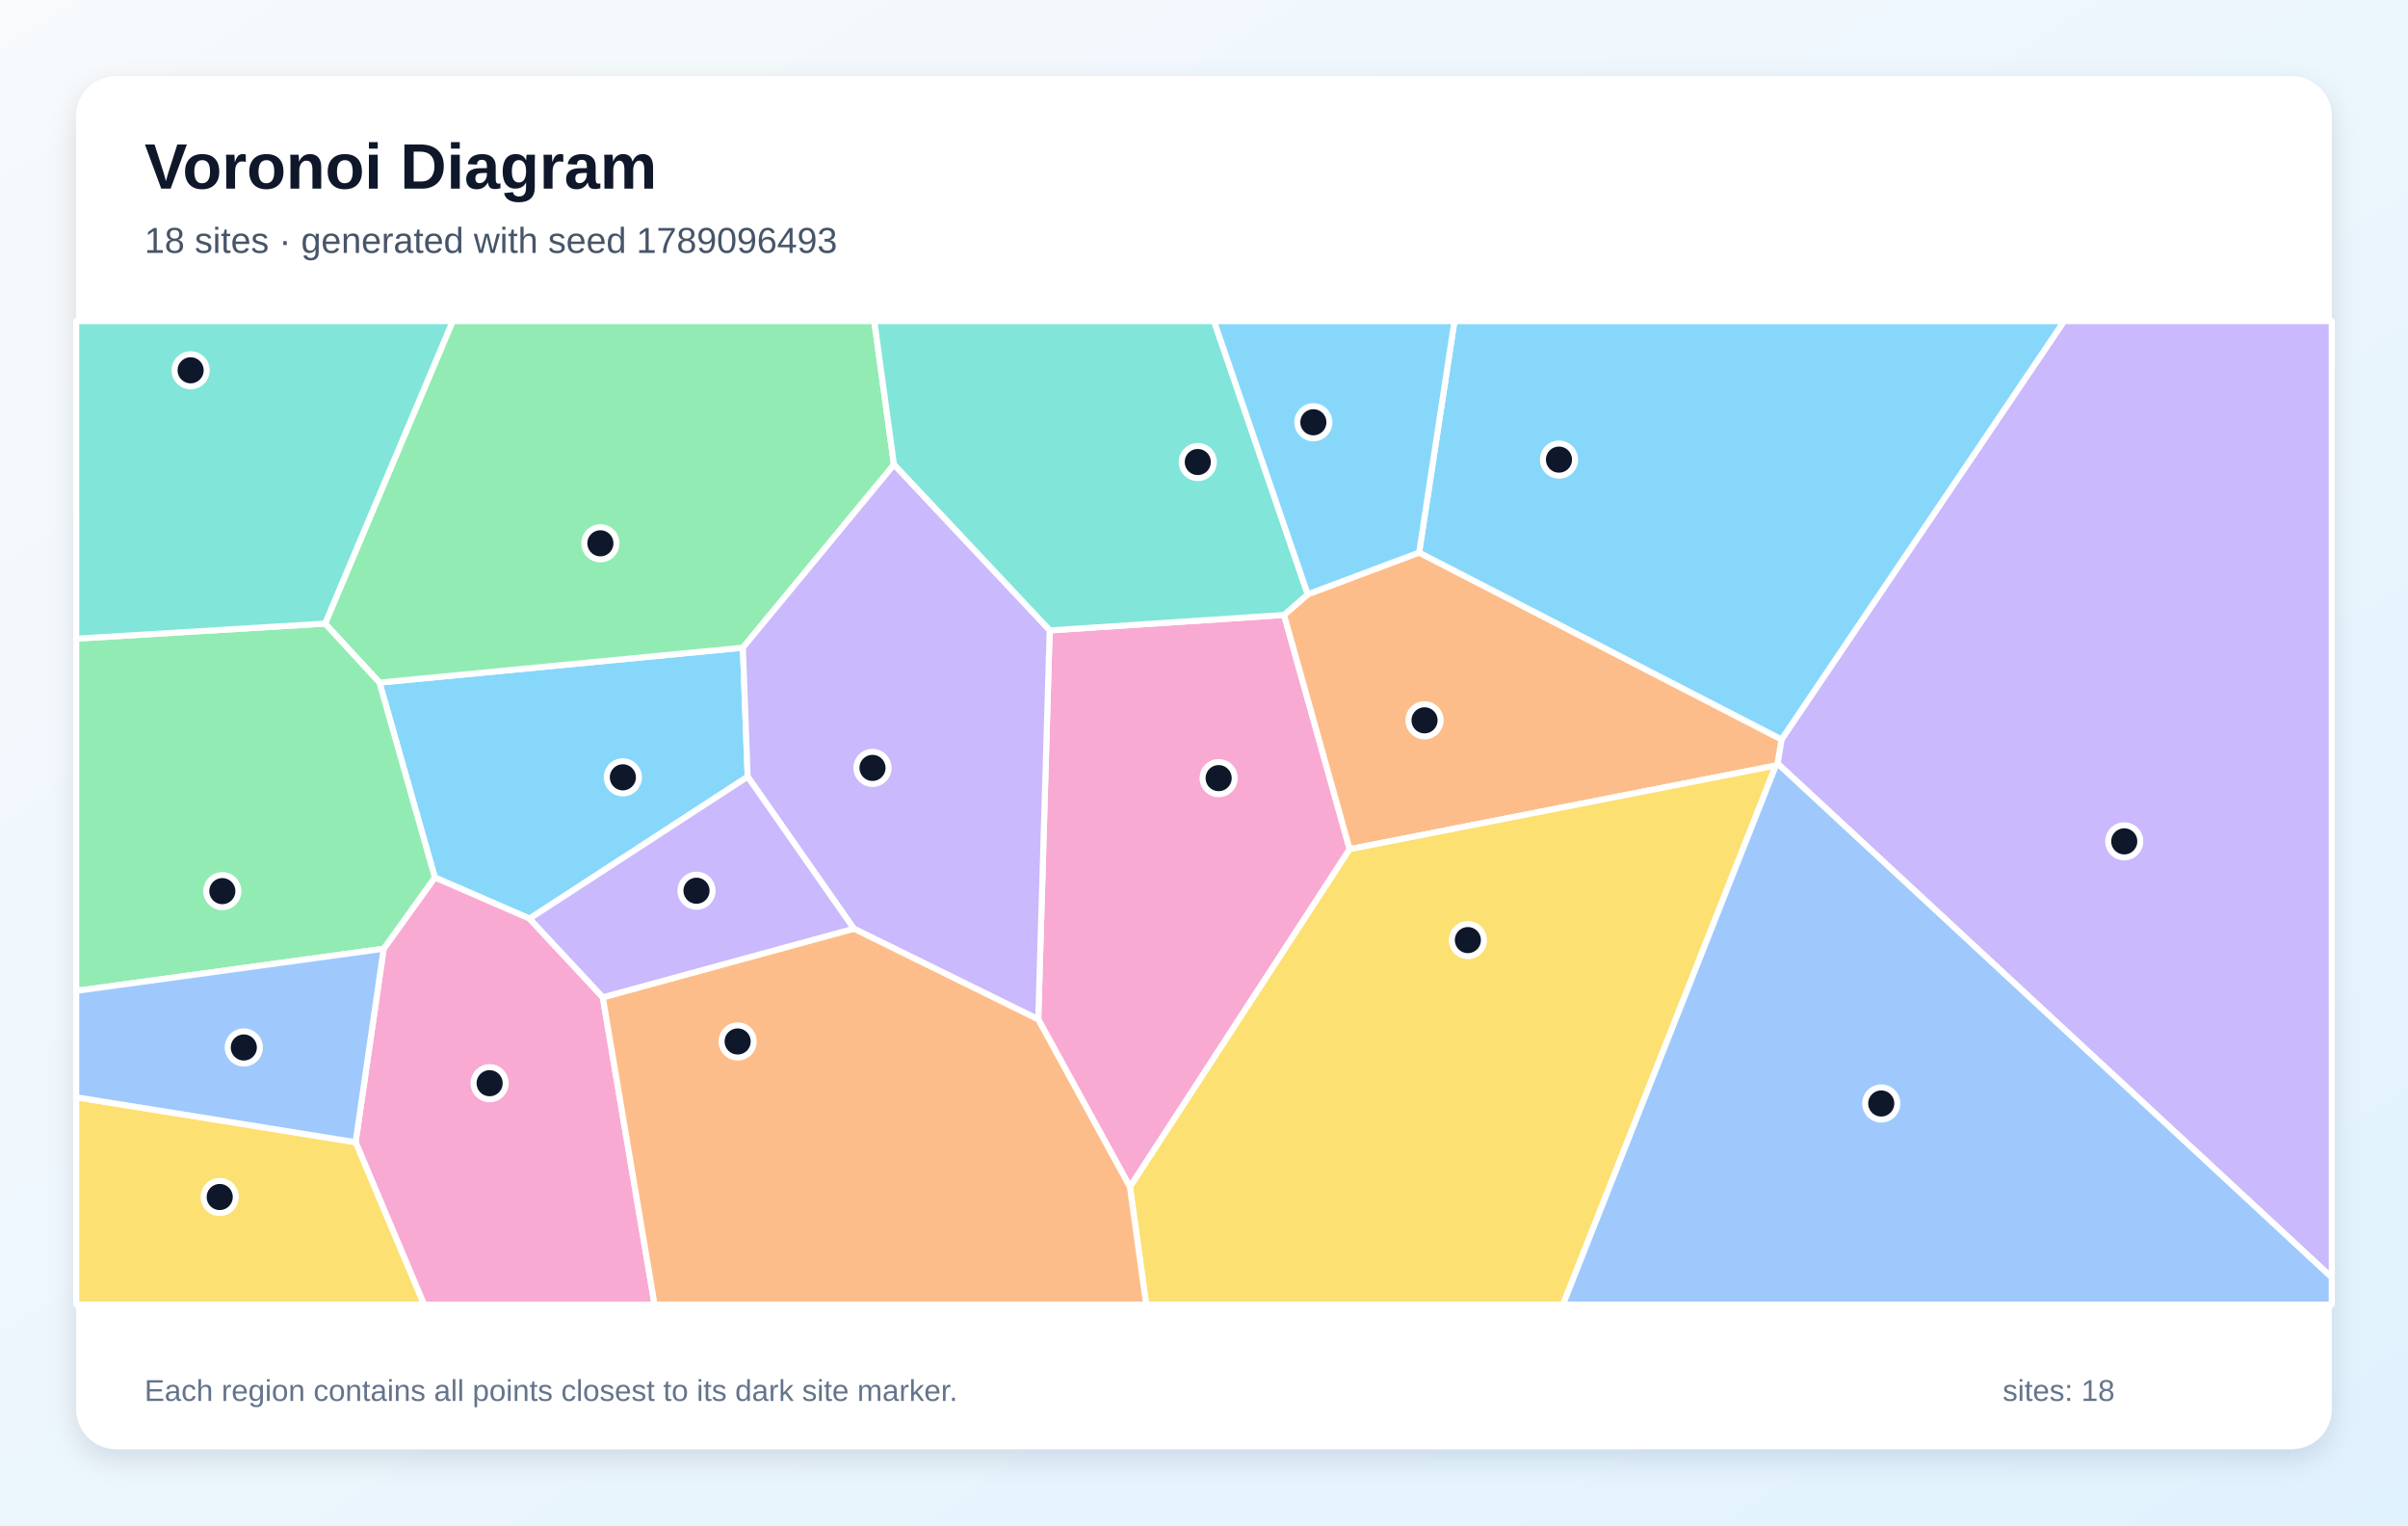
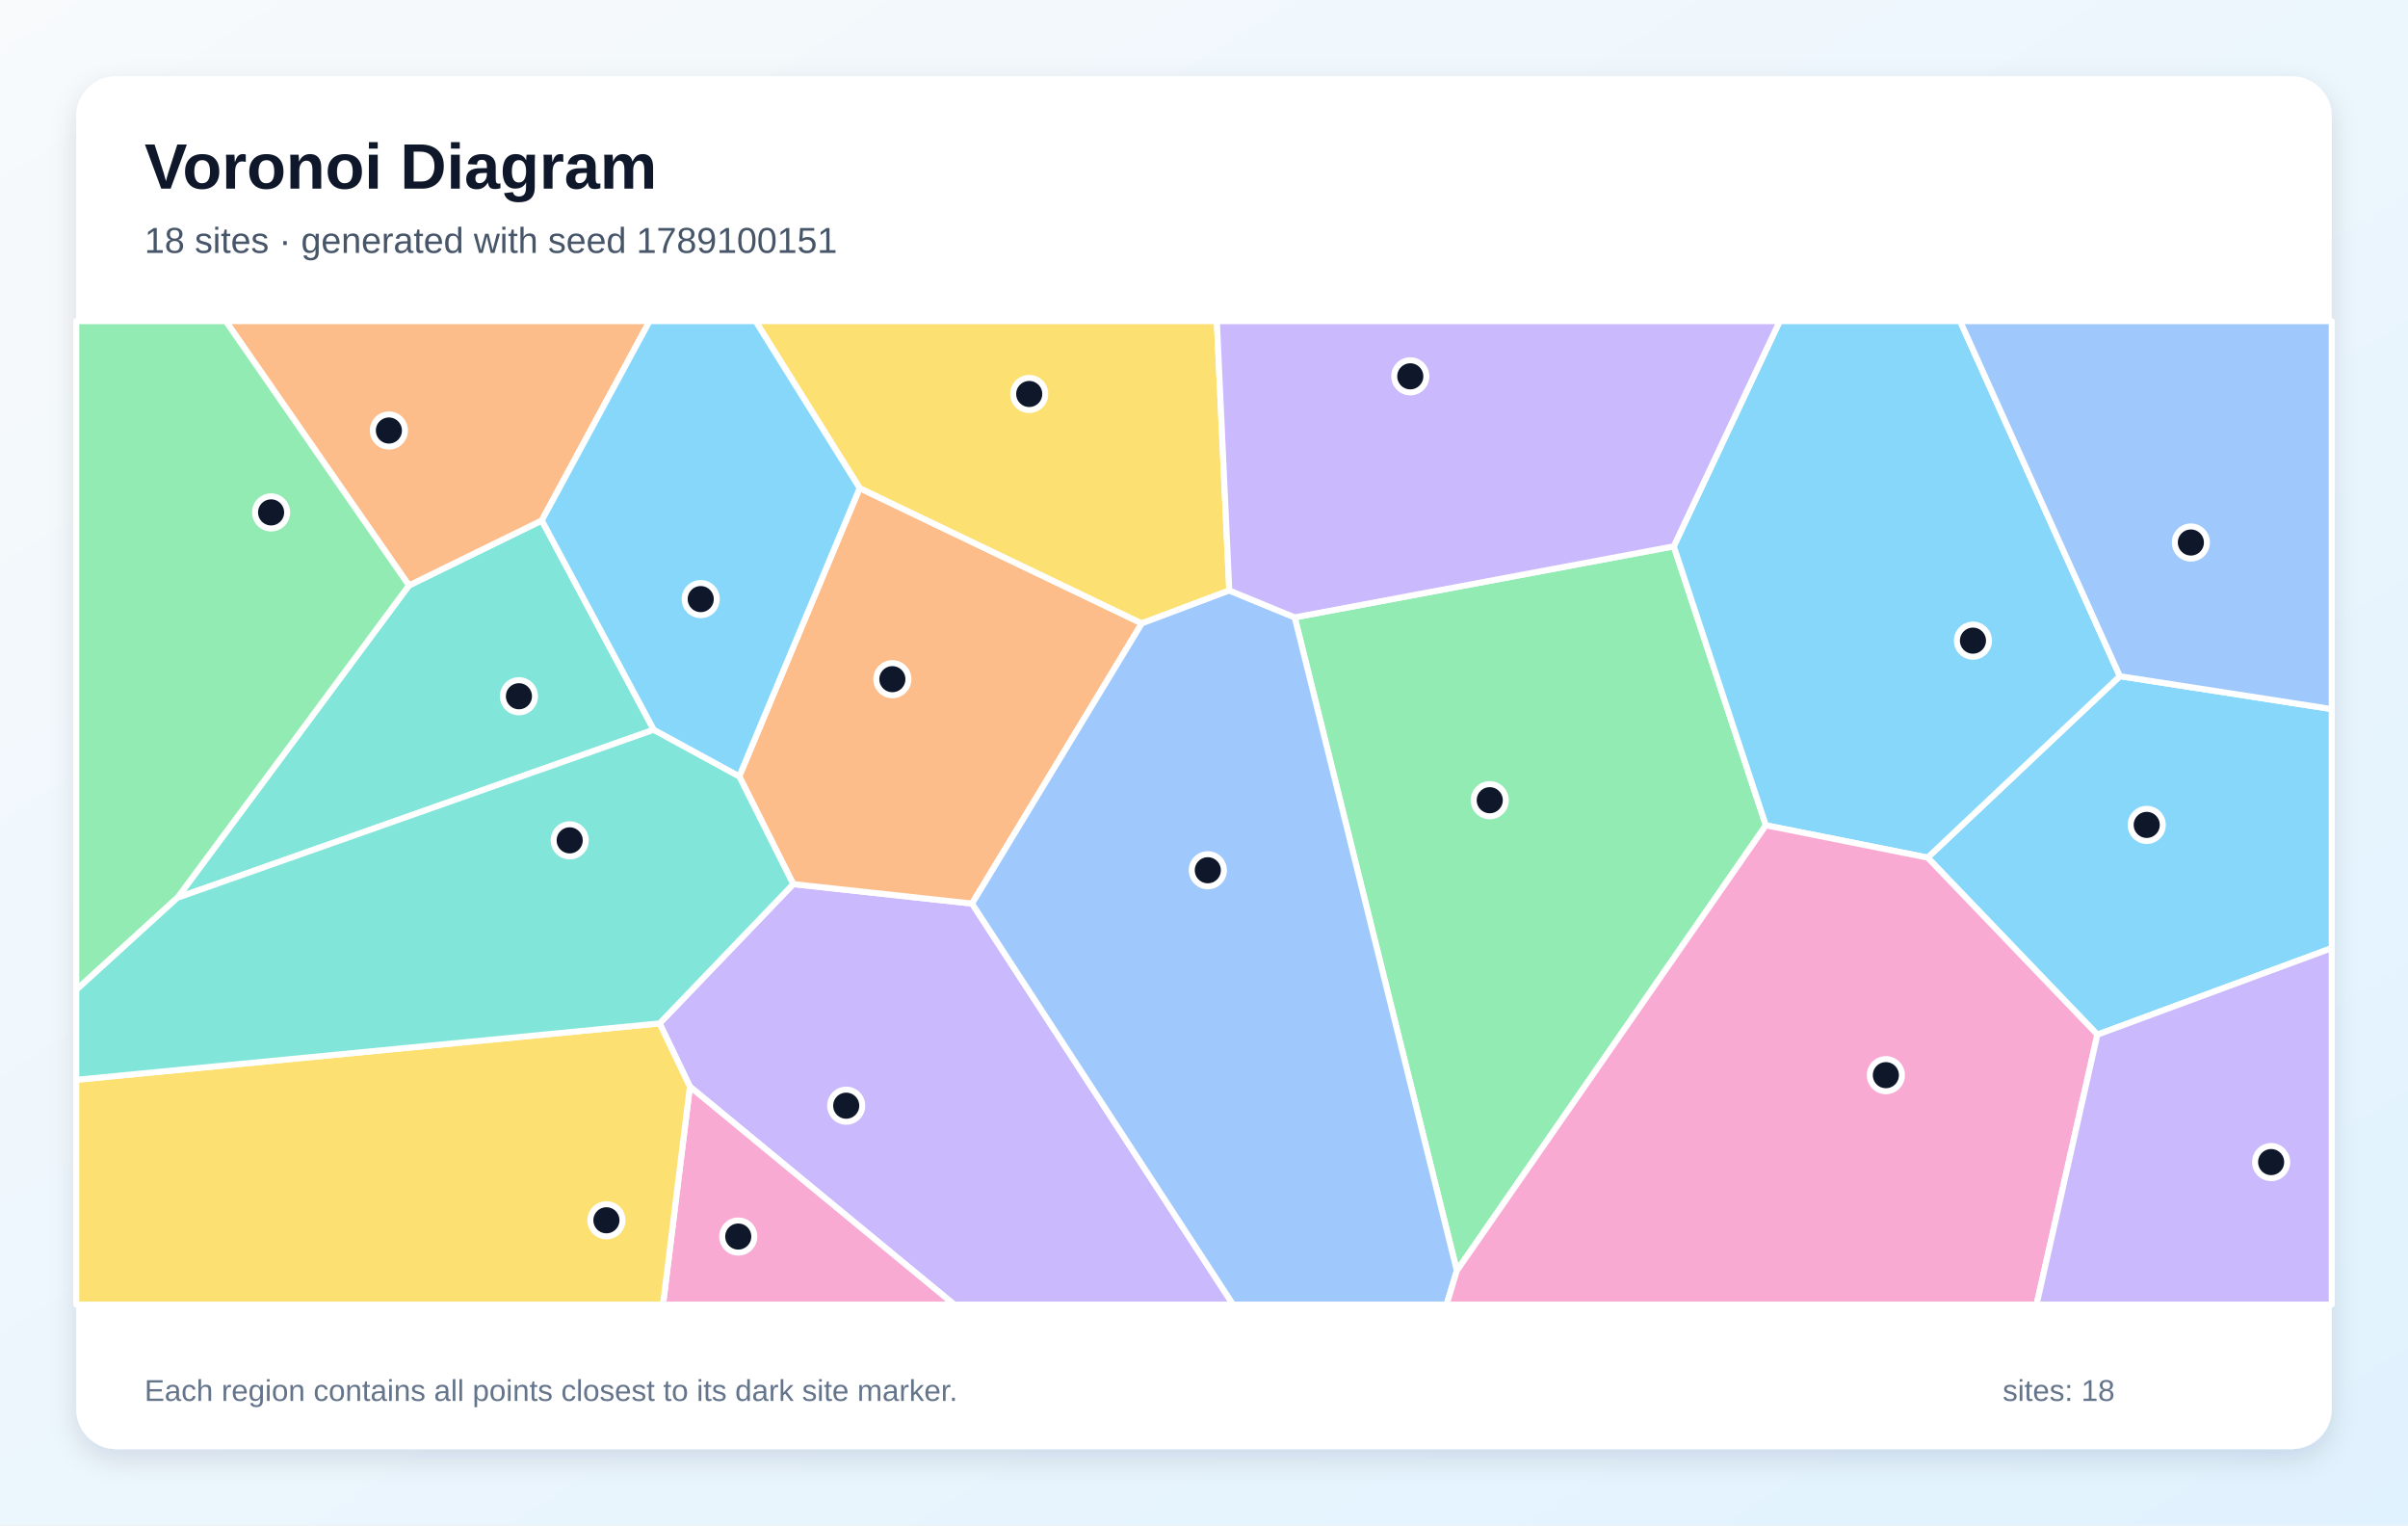
<svg xmlns="http://www.w3.org/2000/svg" width="1200" height="760" viewBox="0 0 1200 760" role="img" aria-labelledby="title description">
  <defs>
    <linearGradient id="background" x1="0" y1="0" x2="1" y2="1">
      <stop stop-color="#F8FAFC" />
      <stop offset="1" stop-color="#E0F2FE" />
    </linearGradient>
    <filter id="shadow" x="-10%" y="-10%" width="120%" height="120%">
      <feDropShadow dx="0" dy="5" stdDeviation="7" flood-color="#0F172A" flood-opacity=".12" />
    </filter>
  </defs>
  <rect width="1200" height="760" fill="url(#background)" />
  <rect x="38" y="38" width="1124" height="684" rx="20" fill="#FFFFFF" filter="url(#shadow)" />
  <g font-family="Arial, sans-serif">
    <text x="72" y="94" font-size="32" font-weight="700" fill="#0F172A">Voronoi Diagram</text>
-     <text x="72" y="126" font-size="18" fill="#475569">18 sites · generated with seed 1789096493</text>
+     <text x="72" y="126" font-size="18" fill="#475569">18 sites · generated with seed 1789100151</text>
  </g>
  <g stroke="#FFFFFF" stroke-width="3" stroke-linejoin="round">
-     <polygon points="263.9,457.7 216.7,437.2 189.1,340.1 370.2,322.7 372.6,387.0" fill="#38BDF8" fill-opacity="0.60" />
-     <polygon points="885.8,380.4 887.8,368.4 1028.6,160.0 1162.0,160.0 1162.0,636.5" fill="#A78BFA" fill-opacity="0.60" />
-     <polygon points="517.4,507.9 523.1,314.1 639.9,306.4 672.6,423.1 563.1,591.4" fill="#F472B6" fill-opacity="0.60" />
-     <polygon points="885.0,381.4 672.6,423.1 639.9,306.4 651.7,296.1 707.2,275.3 887.8,368.4 885.8,380.4" fill="#FB923C" fill-opacity="0.60" />
-     <polygon points="563.1,591.4 672.6,423.1 885.0,381.4 778.9,650.0 571.2,650.0" fill="#FACC15" fill-opacity="0.60" />
-     <polygon points="445.5,231.5 370.2,322.7 189.1,340.1 162.0,310.7 225.6,160.0 435.7,160.0" fill="#4ADE80" fill-opacity="0.60" />
-     <polygon points="651.7,296.1 639.9,306.4 523.1,314.1 445.5,231.5 435.7,160.0 605.0,160.0" fill="#2DD4BF" fill-opacity="0.60" />
-     <polygon points="885.0,381.4 885.8,380.4 1162.0,636.5 1162.0,650.0 778.9,650.0" fill="#60A5FA" fill-opacity="0.60" />
-     <polygon points="707.2,275.3 724.8,160.0 1028.6,160.0 887.8,368.4" fill="#38BDF8" fill-opacity="0.60" />
-     <polygon points="425.5,462.7 372.6,387.0 370.2,322.7 445.5,231.5 523.1,314.1 517.4,507.9" fill="#A78BFA" fill-opacity="0.60" />
-     <polygon points="177.2,569.1 191.2,472.7 216.7,437.2 263.9,457.7 300.4,496.9 326.2,650.0 211.3,650.0" fill="#F472B6" fill-opacity="0.60" />
-     <polygon points="300.4,496.9 425.5,462.7 517.4,507.9 563.1,591.4 571.2,650.0 326.2,650.0" fill="#FB923C" fill-opacity="0.60" />
-     <polygon points="38.0,546.7 177.2,569.1 211.3,650.0 38.0,650.0" fill="#FACC15" fill-opacity="0.60" />
-     <polygon points="38.0,493.7 38.0,318.2 162.0,310.7 189.1,340.1 216.7,437.2 191.2,472.7" fill="#4ADE80" fill-opacity="0.60" />
-     <polygon points="162.0,310.7 38.0,318.2 38.0,160.0 225.6,160.0" fill="#2DD4BF" fill-opacity="0.60" />
-     <polygon points="38.0,546.7 38.0,493.7 191.2,472.7 177.2,569.1" fill="#60A5FA" fill-opacity="0.60" />
-     <polygon points="707.2,275.3 651.7,296.1 605.0,160.0 724.8,160.0" fill="#38BDF8" fill-opacity="0.60" />
-     <polygon points="300.4,496.9 263.9,457.7 372.6,387.0 425.5,462.7" fill="#A78BFA" fill-opacity="0.60" />
+     <polygon points="1045.2,515.5 960.6,427.3 1056.4,336.9 1162.0,353.3 1162.0,472.4" fill="#38BDF8" fill-opacity="0.60" />
+     <polygon points="343.8,541.4 328.7,509.9 395.3,440.5 484.4,450.2 614.5,650.0 475.5,650.0" fill="#A78BFA" fill-opacity="0.60" />
+     <polygon points="343.8,541.4 475.5,650.0 330.4,650.0" fill="#F472B6" fill-opacity="0.60" />
+     <polygon points="484.4,450.2 395.3,440.5 368.4,386.8 428.4,243.2 569.0,310.6" fill="#FB923C" fill-opacity="0.60" />
+     <polygon points="612.6,294.2 569.0,310.6 428.4,243.2 376.5,160.0 606.4,160.0" fill="#FACC15" fill-opacity="0.60" />
+     <polygon points="726.0,633.1 645.2,307.6 834.1,272.2 880.0,411.2" fill="#4ADE80" fill-opacity="0.60" />
+     <polygon points="325.8,363.6 88.4,447.3 203.8,291.7 270.0,259.3" fill="#2DD4BF" fill-opacity="0.60" />
+     <polygon points="484.4,450.2 569.0,310.6 612.6,294.2 645.2,307.6 726.0,633.1 720.9,650.0 614.5,650.0" fill="#60A5FA" fill-opacity="0.60" />
+     <polygon points="880.0,411.2 834.1,272.2 886.9,160.0 976.8,160.0 1056.4,336.9 960.6,427.3" fill="#38BDF8" fill-opacity="0.60" />
+     <polygon points="834.1,272.2 645.2,307.6 612.6,294.2 606.4,160.0 886.9,160.0" fill="#A78BFA" fill-opacity="0.60" />
+     <polygon points="726.0,633.1 880.0,411.2 960.6,427.3 1045.2,515.5 1014.9,650.0 720.9,650.0" fill="#F472B6" fill-opacity="0.60" />
+     <polygon points="270.0,259.3 203.8,291.7 112.5,160.0 323.7,160.0" fill="#FB923C" fill-opacity="0.60" />
+     <polygon points="38.0,538.0 328.7,509.9 343.8,541.4 330.4,650.0 38.0,650.0" fill="#FACC15" fill-opacity="0.60" />
+     <polygon points="203.8,291.7 88.4,447.3 38.0,493.2 38.0,160.0 112.5,160.0" fill="#4ADE80" fill-opacity="0.60" />
+     <polygon points="38.0,538.0 38.0,493.2 88.4,447.3 325.8,363.6 368.4,386.8 395.3,440.5 328.7,509.9" fill="#2DD4BF" fill-opacity="0.60" />
+     <polygon points="1056.4,336.9 976.8,160.0 1162.0,160.0 1162.0,353.3" fill="#60A5FA" fill-opacity="0.60" />
+     <polygon points="428.4,243.2 368.4,386.8 325.8,363.6 270.0,259.3 323.7,160.0 376.5,160.0" fill="#38BDF8" fill-opacity="0.60" />
+     <polygon points="1045.2,515.5 1162.0,472.4 1162.0,650.0 1014.9,650.0" fill="#A78BFA" fill-opacity="0.60" />
  </g>
  <g>
-     <circle cx="310.4" cy="387.3" r="8" fill="#0F172A" stroke="#FFFFFF" stroke-width="3" />
-     <circle cx="1058.6" cy="419.2" r="8" fill="#0F172A" stroke="#FFFFFF" stroke-width="3" />
-     <circle cx="607.3" cy="387.7" r="8" fill="#0F172A" stroke="#FFFFFF" stroke-width="3" />
-     <circle cx="709.9" cy="358.9" r="8" fill="#0F172A" stroke="#FFFFFF" stroke-width="3" />
-     <circle cx="731.5" cy="468.4" r="8" fill="#0F172A" stroke="#FFFFFF" stroke-width="3" />
-     <circle cx="299.2" cy="270.7" r="8" fill="#0F172A" stroke="#FFFFFF" stroke-width="3" />
-     <circle cx="596.9" cy="230.2" r="8" fill="#0F172A" stroke="#FFFFFF" stroke-width="3" />
-     <circle cx="937.5" cy="549.8" r="8" fill="#0F172A" stroke="#FFFFFF" stroke-width="3" />
-     <circle cx="776.9" cy="229.0" r="8" fill="#0F172A" stroke="#FFFFFF" stroke-width="3" />
-     <circle cx="434.8" cy="382.6" r="8" fill="#0F172A" stroke="#FFFFFF" stroke-width="3" />
-     <circle cx="244.0" cy="539.7" r="8" fill="#0F172A" stroke="#FFFFFF" stroke-width="3" />
-     <circle cx="367.6" cy="518.9" r="8" fill="#0F172A" stroke="#FFFFFF" stroke-width="3" />
-     <circle cx="109.5" cy="596.4" r="8" fill="#0F172A" stroke="#FFFFFF" stroke-width="3" />
-     <circle cx="110.8" cy="444.0" r="8" fill="#0F172A" stroke="#FFFFFF" stroke-width="3" />
-     <circle cx="95.0" cy="184.5" r="8" fill="#0F172A" stroke="#FFFFFF" stroke-width="3" />
-     <circle cx="121.5" cy="521.9" r="8" fill="#0F172A" stroke="#FFFFFF" stroke-width="3" />
-     <circle cx="654.5" cy="210.4" r="8" fill="#0F172A" stroke="#FFFFFF" stroke-width="3" />
-     <circle cx="347.1" cy="443.8" r="8" fill="#0F172A" stroke="#FFFFFF" stroke-width="3" />
+     <circle cx="1069.8" cy="411.0" r="8" fill="#0F172A" stroke="#FFFFFF" stroke-width="3" />
+     <circle cx="421.7" cy="550.9" r="8" fill="#0F172A" stroke="#FFFFFF" stroke-width="3" />
+     <circle cx="367.9" cy="616.1" r="8" fill="#0F172A" stroke="#FFFFFF" stroke-width="3" />
+     <circle cx="444.7" cy="338.4" r="8" fill="#0F172A" stroke="#FFFFFF" stroke-width="3" />
+     <circle cx="512.9" cy="196.3" r="8" fill="#0F172A" stroke="#FFFFFF" stroke-width="3" />
+     <circle cx="742.4" cy="398.7" r="8" fill="#0F172A" stroke="#FFFFFF" stroke-width="3" />
+     <circle cx="258.6" cy="346.9" r="8" fill="#0F172A" stroke="#FFFFFF" stroke-width="3" />
+     <circle cx="601.9" cy="433.6" r="8" fill="#0F172A" stroke="#FFFFFF" stroke-width="3" />
+     <circle cx="983.2" cy="319.2" r="8" fill="#0F172A" stroke="#FFFFFF" stroke-width="3" />
+     <circle cx="702.8" cy="187.5" r="8" fill="#0F172A" stroke="#FFFFFF" stroke-width="3" />
+     <circle cx="939.8" cy="535.7" r="8" fill="#0F172A" stroke="#FFFFFF" stroke-width="3" />
+     <circle cx="193.8" cy="214.5" r="8" fill="#0F172A" stroke="#FFFFFF" stroke-width="3" />
+     <circle cx="302.2" cy="608.0" r="8" fill="#0F172A" stroke="#FFFFFF" stroke-width="3" />
+     <circle cx="135.1" cy="255.3" r="8" fill="#0F172A" stroke="#FFFFFF" stroke-width="3" />
+     <circle cx="283.9" cy="418.7" r="8" fill="#0F172A" stroke="#FFFFFF" stroke-width="3" />
+     <circle cx="1091.8" cy="270.3" r="8" fill="#0F172A" stroke="#FFFFFF" stroke-width="3" />
+     <circle cx="349.2" cy="298.5" r="8" fill="#0F172A" stroke="#FFFFFF" stroke-width="3" />
+     <circle cx="1131.8" cy="579.0" r="8" fill="#0F172A" stroke="#FFFFFF" stroke-width="3" />
  </g>
  <g font-family="Arial, sans-serif" font-size="15" fill="#64748B">
    <text x="72" y="698">Each region contains all points closest to its dark site marker.</text>
    <text x="998" y="698">sites: 18</text>
  </g>
</svg>
